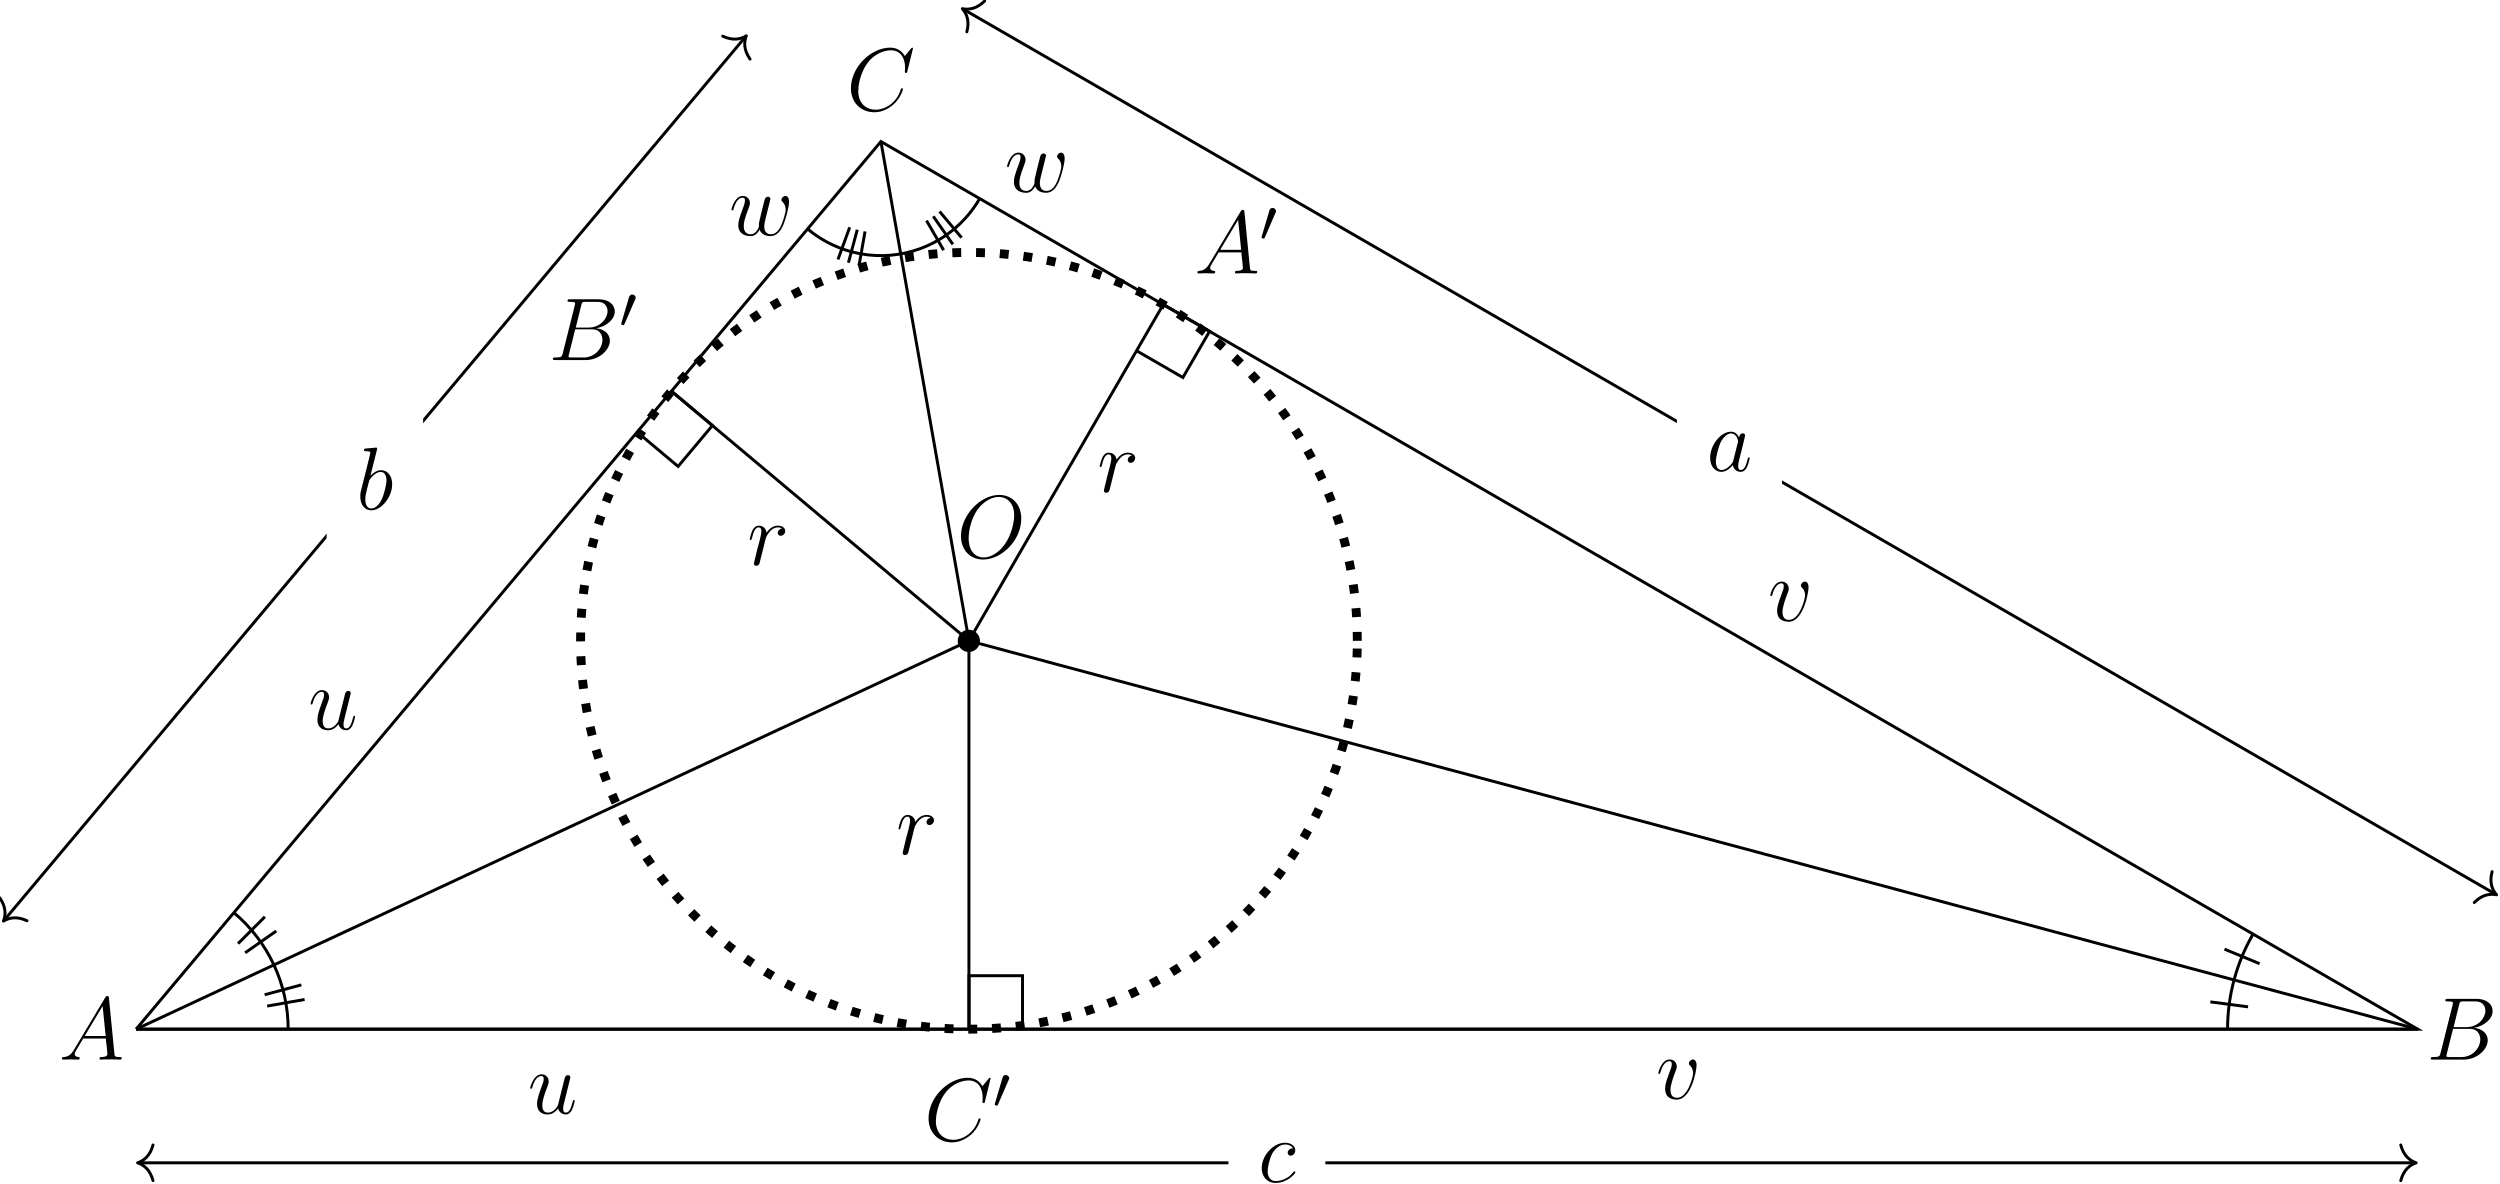
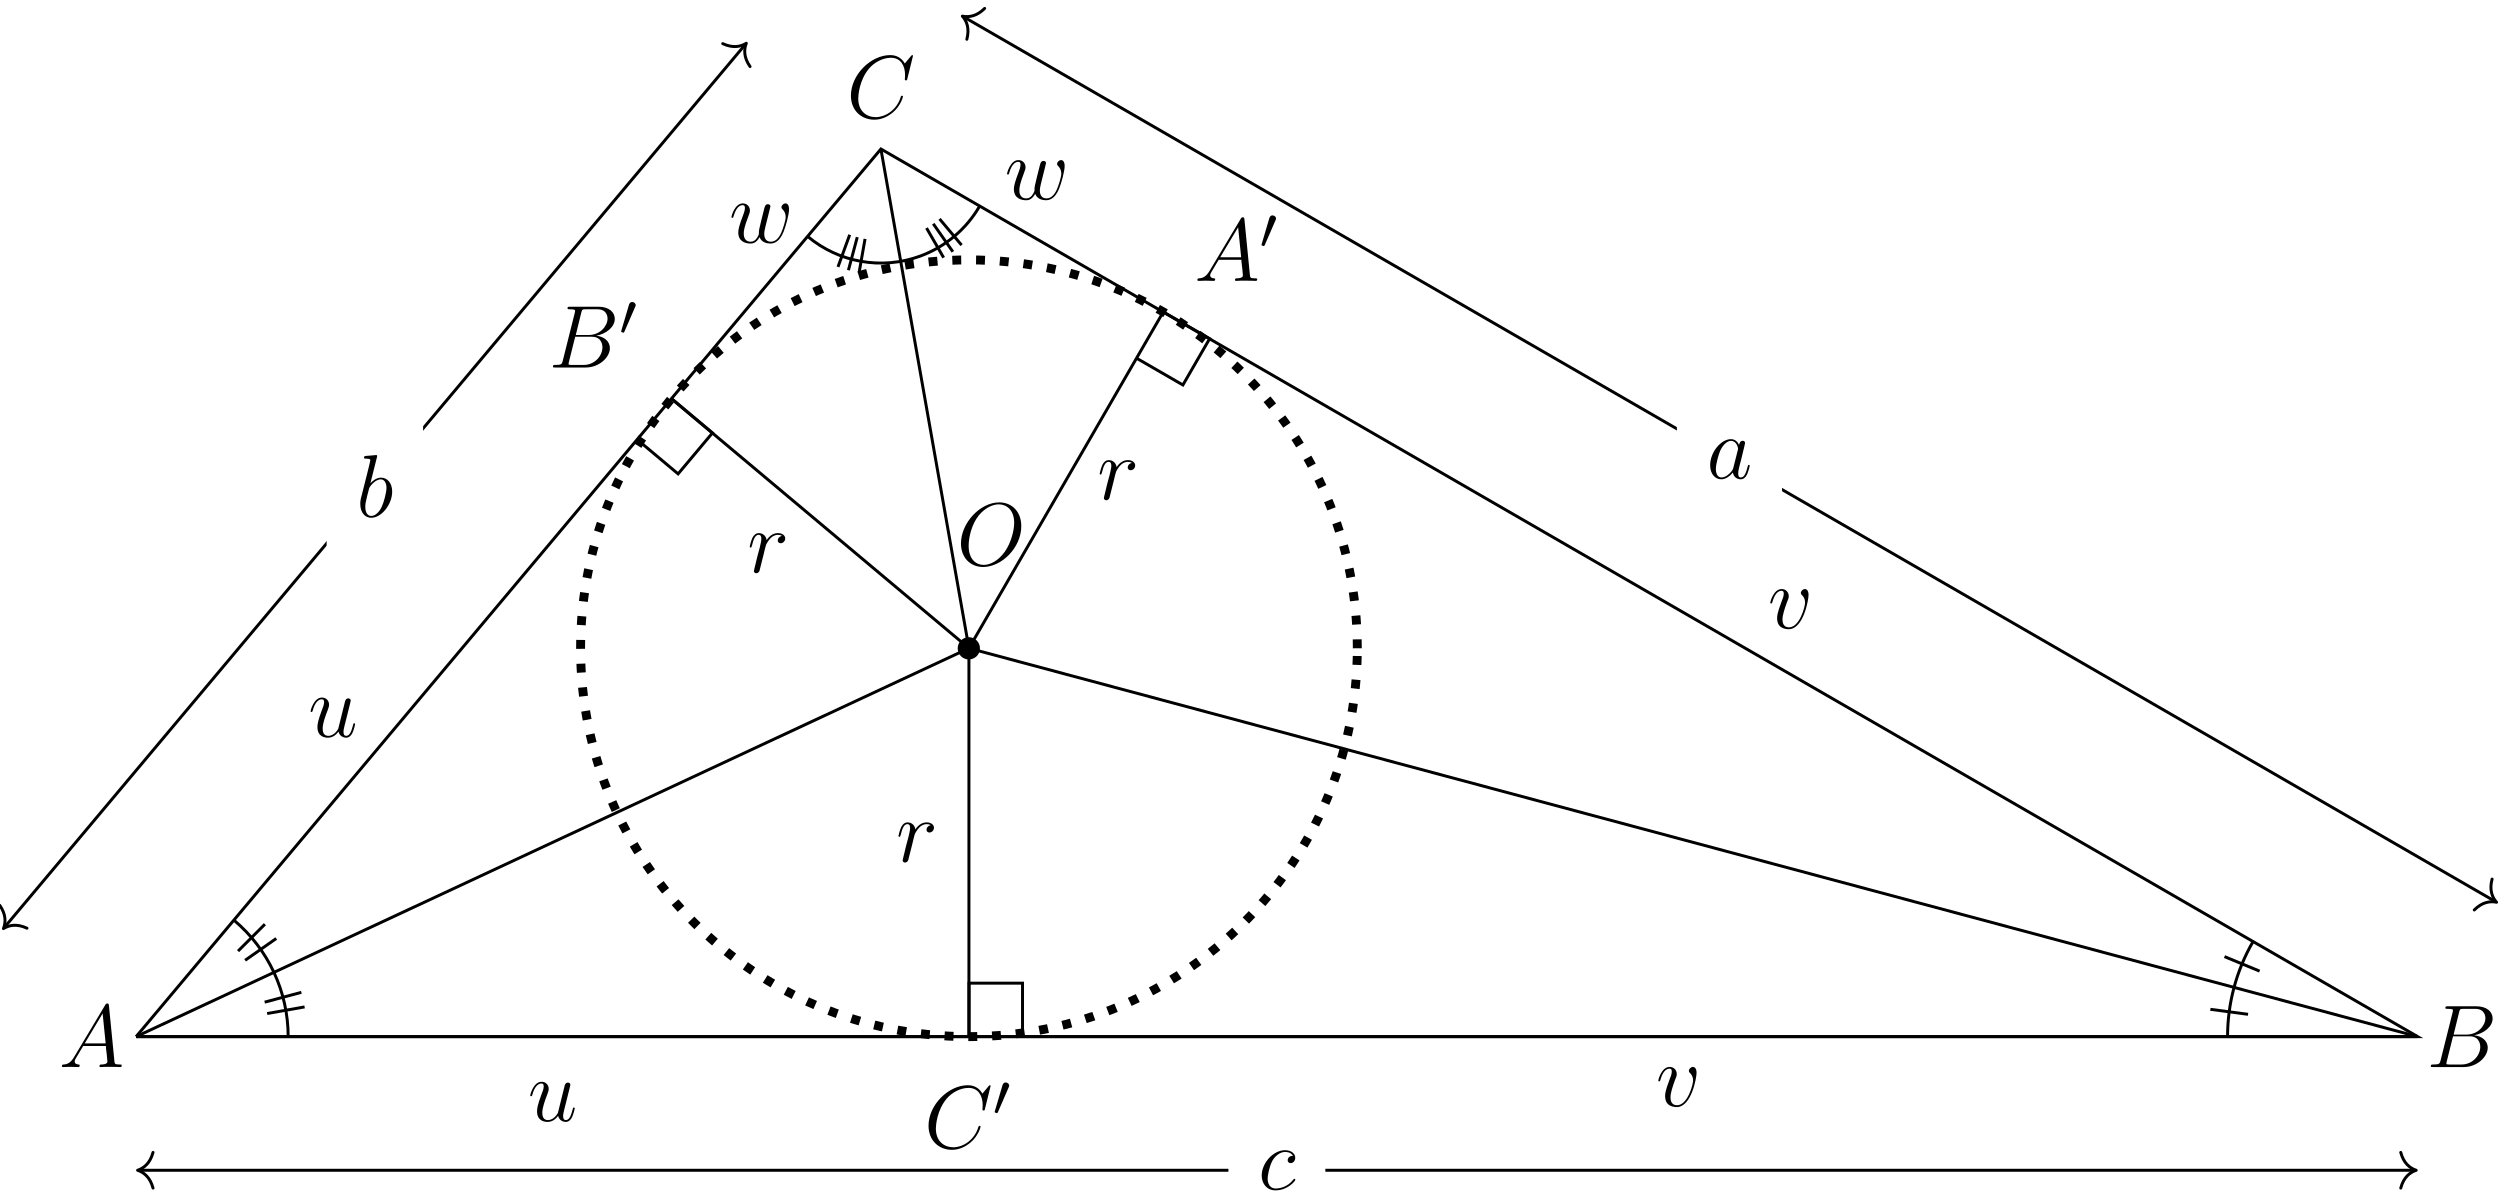
- <svg xmlns="http://www.w3.org/2000/svg" xmlns:xlink="http://www.w3.org/1999/xlink" width="335.502pt" height="158.832pt" viewBox="0 0 335.502 158.832" version="1.2">
+ <svg xmlns="http://www.w3.org/2000/svg" xmlns:xlink="http://www.w3.org/1999/xlink" width="335.502pt" height="159.832pt" viewBox="0 0 335.502 159.832" version="1.2">
  <defs>
    <g>
      <symbol overflow="visible" id="glyph0-0">
        <path style="stroke:none;" d="" />
      </symbol>
      <symbol overflow="visible" id="glyph0-1">
        <path style="stroke:none;" d="M 2.031 -1.328 C 1.609 -0.625 1.203 -0.375 0.641 -0.344 C 0.5 -0.328 0.406 -0.328 0.406 -0.125 C 0.406 -0.047 0.469 0 0.547 0 C 0.766 0 1.297 -0.031 1.516 -0.031 C 1.859 -0.031 2.25 0 2.578 0 C 2.656 0 2.797 0 2.797 -0.234 C 2.797 -0.328 2.703 -0.344 2.625 -0.344 C 2.359 -0.375 2.125 -0.469 2.125 -0.75 C 2.125 -0.922 2.203 -1.047 2.359 -1.312 L 3.266 -2.828 L 6.312 -2.828 C 6.328 -2.719 6.328 -2.625 6.328 -2.516 C 6.375 -2.203 6.516 -0.953 6.516 -0.734 C 6.516 -0.375 5.906 -0.344 5.719 -0.344 C 5.578 -0.344 5.453 -0.344 5.453 -0.125 C 5.453 0 5.562 0 5.625 0 C 5.828 0 6.078 -0.031 6.281 -0.031 L 6.953 -0.031 C 7.688 -0.031 8.219 0 8.219 0 C 8.312 0 8.438 0 8.438 -0.234 C 8.438 -0.344 8.328 -0.344 8.156 -0.344 C 7.5 -0.344 7.484 -0.453 7.453 -0.812 L 6.719 -8.266 C 6.688 -8.516 6.641 -8.531 6.516 -8.531 C 6.391 -8.531 6.328 -8.516 6.219 -8.328 Z M 3.469 -3.172 L 5.875 -7.188 L 6.281 -3.172 Z M 3.469 -3.172 " />
      </symbol>
      <symbol overflow="visible" id="glyph0-2">
        <path style="stroke:none;" d="M 4.375 -7.344 C 4.484 -7.797 4.531 -7.812 5 -7.812 L 6.547 -7.812 C 7.906 -7.812 7.906 -6.672 7.906 -6.562 C 7.906 -5.594 6.938 -4.359 5.359 -4.359 L 3.641 -4.359 Z M 6.391 -4.266 C 7.703 -4.5 8.875 -5.422 8.875 -6.516 C 8.875 -7.453 8.062 -8.156 6.703 -8.156 L 2.875 -8.156 C 2.641 -8.156 2.531 -8.156 2.531 -7.938 C 2.531 -7.812 2.641 -7.812 2.828 -7.812 C 3.547 -7.812 3.547 -7.719 3.547 -7.594 C 3.547 -7.562 3.547 -7.5 3.5 -7.312 L 1.891 -0.891 C 1.781 -0.469 1.75 -0.344 0.922 -0.344 C 0.688 -0.344 0.578 -0.344 0.578 -0.125 C 0.578 0 0.641 0 0.891 0 L 4.984 0 C 6.812 0 8.219 -1.391 8.219 -2.594 C 8.219 -3.578 7.359 -4.172 6.391 -4.266 Z M 4.703 -0.344 L 3.078 -0.344 C 2.922 -0.344 2.891 -0.344 2.828 -0.359 C 2.688 -0.375 2.672 -0.391 2.672 -0.484 C 2.672 -0.578 2.703 -0.641 2.719 -0.75 L 3.562 -4.125 L 5.812 -4.125 C 7.219 -4.125 7.219 -2.812 7.219 -2.719 C 7.219 -1.562 6.188 -0.344 4.703 -0.344 Z M 4.703 -0.344 " />
      </symbol>
      <symbol overflow="visible" id="glyph0-3">
        <path style="stroke:none;" d="M 8.922 -8.312 C 8.922 -8.422 8.844 -8.422 8.828 -8.422 C 8.797 -8.422 8.75 -8.422 8.656 -8.297 L 7.828 -7.297 C 7.406 -8.016 6.75 -8.422 5.859 -8.422 C 3.281 -8.422 0.594 -5.797 0.594 -2.984 C 0.594 -0.984 2 0.25 3.734 0.25 C 4.703 0.25 5.531 -0.156 6.234 -0.734 C 7.266 -1.609 7.578 -2.766 7.578 -2.875 C 7.578 -2.969 7.484 -2.969 7.453 -2.969 C 7.344 -2.969 7.328 -2.906 7.297 -2.859 C 6.75 -0.984 5.141 -0.094 3.938 -0.094 C 2.672 -0.094 1.578 -0.906 1.578 -2.609 C 1.578 -2.984 1.703 -5.062 3.047 -6.641 C 3.703 -7.406 4.828 -8.062 5.969 -8.062 C 7.281 -8.062 7.859 -6.984 7.859 -5.766 C 7.859 -5.453 7.828 -5.188 7.828 -5.141 C 7.828 -5.031 7.953 -5.031 7.984 -5.031 C 8.109 -5.031 8.125 -5.047 8.172 -5.266 Z M 8.922 -8.312 " />
      </symbol>
      <symbol overflow="visible" id="glyph0-4">
        <path style="stroke:none;" d="M 4.656 -4.891 C 4.281 -4.812 4.094 -4.547 4.094 -4.297 C 4.094 -4 4.312 -3.906 4.484 -3.906 C 4.812 -3.906 5.094 -4.203 5.094 -4.547 C 5.094 -4.938 4.719 -5.266 4.125 -5.266 C 3.641 -5.266 3.094 -5.062 2.594 -4.328 C 2.516 -4.953 2.031 -5.266 1.547 -5.266 C 1.094 -5.266 0.844 -4.906 0.703 -4.656 C 0.5 -4.219 0.328 -3.5 0.328 -3.438 C 0.328 -3.391 0.375 -3.328 0.453 -3.328 C 0.547 -3.328 0.562 -3.344 0.641 -3.625 C 0.812 -4.344 1.047 -5.031 1.516 -5.031 C 1.812 -5.031 1.891 -4.828 1.891 -4.484 C 1.891 -4.219 1.766 -3.75 1.688 -3.375 L 1.344 -2.094 C 1.297 -1.859 1.172 -1.328 1.109 -1.109 C 1.031 -0.797 0.891 -0.234 0.891 -0.172 C 0.891 -0.016 1.031 0.125 1.203 0.125 C 1.344 0.125 1.562 0.031 1.641 -0.203 C 1.672 -0.297 2.109 -2.109 2.188 -2.375 C 2.25 -2.641 2.312 -2.891 2.375 -3.156 C 2.422 -3.328 2.469 -3.516 2.516 -3.672 C 2.547 -3.781 2.875 -4.359 3.172 -4.625 C 3.312 -4.75 3.625 -5.031 4.109 -5.031 C 4.297 -5.031 4.5 -5 4.656 -4.891 Z M 4.656 -4.891 " />
      </symbol>
      <symbol overflow="visible" id="glyph0-5">
        <path style="stroke:none;" d="M 8.672 -5.234 C 8.672 -7.203 7.391 -8.422 5.719 -8.422 C 3.156 -8.422 0.578 -5.672 0.578 -2.906 C 0.578 -1.031 1.812 0.25 3.547 0.25 C 6.062 0.25 8.672 -2.359 8.672 -5.234 Z M 3.625 -0.031 C 2.641 -0.031 1.609 -0.734 1.609 -2.609 C 1.609 -3.688 2 -5.469 2.969 -6.672 C 3.844 -7.719 4.859 -8.156 5.656 -8.156 C 6.703 -8.156 7.719 -7.391 7.719 -5.672 C 7.719 -4.609 7.266 -2.938 6.469 -1.812 C 5.594 -0.578 4.5 -0.031 3.625 -0.031 Z M 3.625 -0.031 " />
      </symbol>
      <symbol overflow="visible" id="glyph0-6">
        <path style="stroke:none;" d="M 4.078 -0.688 C 4.234 -0.031 4.812 0.125 5.094 0.125 C 5.469 0.125 5.766 -0.125 5.953 -0.531 C 6.156 -0.969 6.312 -1.672 6.312 -1.703 C 6.312 -1.766 6.266 -1.812 6.188 -1.812 C 6.078 -1.812 6.078 -1.75 6.031 -1.578 C 5.812 -0.75 5.594 -0.125 5.109 -0.125 C 4.75 -0.125 4.75 -0.516 4.75 -0.672 C 4.75 -0.938 4.797 -1.062 4.906 -1.562 C 5 -1.891 5.078 -2.219 5.156 -2.547 L 5.641 -4.5 C 5.719 -4.797 5.719 -4.812 5.719 -4.859 C 5.719 -5.031 5.578 -5.156 5.406 -5.156 C 5.062 -5.156 4.969 -4.859 4.906 -4.547 C 4.781 -4.094 4.141 -1.516 4.047 -1.094 C 4.047 -1.094 3.578 -0.125 2.703 -0.125 C 2.078 -0.125 1.953 -0.656 1.953 -1.094 C 1.953 -1.781 2.297 -2.734 2.609 -3.531 C 2.75 -3.922 2.812 -4.078 2.812 -4.312 C 2.812 -4.828 2.438 -5.266 1.859 -5.266 C 0.766 -5.266 0.328 -3.531 0.328 -3.438 C 0.328 -3.391 0.375 -3.328 0.453 -3.328 C 0.562 -3.328 0.578 -3.375 0.625 -3.547 C 0.906 -4.578 1.375 -5.031 1.828 -5.031 C 1.953 -5.031 2.141 -5.016 2.141 -4.641 C 2.141 -4.328 2.016 -3.984 1.828 -3.531 C 1.297 -2.109 1.25 -1.656 1.25 -1.297 C 1.25 -0.078 2.156 0.125 2.656 0.125 C 3.422 0.125 3.844 -0.406 4.078 -0.688 Z M 4.078 -0.688 " />
      </symbol>
      <symbol overflow="visible" id="glyph0-7">
        <path style="stroke:none;" d="M 5.469 -4.469 C 5.469 -5.219 5.078 -5.266 4.984 -5.266 C 4.703 -5.266 4.438 -4.984 4.438 -4.75 C 4.438 -4.609 4.516 -4.516 4.562 -4.469 C 4.688 -4.359 5 -4.047 5 -3.422 C 5 -2.922 4.281 -0.125 2.844 -0.125 C 2.109 -0.125 1.969 -0.734 1.969 -1.172 C 1.969 -1.766 2.25 -2.609 2.562 -3.469 C 2.766 -3.953 2.812 -4.078 2.812 -4.312 C 2.812 -4.812 2.453 -5.266 1.859 -5.266 C 0.766 -5.266 0.328 -3.531 0.328 -3.438 C 0.328 -3.391 0.375 -3.328 0.453 -3.328 C 0.562 -3.328 0.578 -3.375 0.625 -3.547 C 0.906 -4.578 1.375 -5.031 1.828 -5.031 C 1.938 -5.031 2.141 -5.031 2.141 -4.641 C 2.141 -4.328 2.016 -3.984 1.828 -3.531 C 1.25 -2 1.25 -1.625 1.25 -1.344 C 1.25 -1.078 1.297 -0.578 1.656 -0.25 C 2.094 0.125 2.688 0.125 2.797 0.125 C 4.781 0.125 5.469 -3.797 5.469 -4.469 Z M 5.469 -4.469 " />
      </symbol>
      <symbol overflow="visible" id="glyph0-8">
        <path style="stroke:none;" d="M 4.109 -0.734 C 4.375 -0.016 5.109 0.125 5.562 0.125 C 6.484 0.125 7.016 -0.672 7.344 -1.5 C 7.625 -2.188 8.062 -3.766 8.062 -4.469 C 8.062 -5.203 7.703 -5.266 7.594 -5.266 C 7.297 -5.266 7.047 -4.984 7.047 -4.75 C 7.047 -4.609 7.125 -4.516 7.188 -4.469 C 7.297 -4.359 7.609 -4.047 7.609 -3.422 C 7.609 -3.016 7.266 -1.891 7.016 -1.328 C 6.688 -0.594 6.234 -0.125 5.625 -0.125 C 4.953 -0.125 4.734 -0.625 4.734 -1.172 C 4.734 -1.516 4.844 -1.938 4.891 -2.141 L 5.391 -4.141 C 5.453 -4.391 5.562 -4.812 5.562 -4.859 C 5.562 -5.031 5.422 -5.156 5.234 -5.156 C 4.891 -5.156 4.812 -4.859 4.734 -4.562 C 4.609 -4.094 4.109 -2.078 4.062 -1.812 C 4.016 -1.609 4.016 -1.484 4.016 -1.219 C 4.016 -0.938 3.641 -0.484 3.625 -0.453 C 3.484 -0.328 3.297 -0.125 2.922 -0.125 C 1.984 -0.125 1.984 -1.016 1.984 -1.219 C 1.984 -1.609 2.062 -2.125 2.609 -3.547 C 2.75 -3.922 2.812 -4.078 2.812 -4.312 C 2.812 -4.812 2.453 -5.266 1.859 -5.266 C 0.766 -5.266 0.328 -3.531 0.328 -3.438 C 0.328 -3.391 0.375 -3.328 0.453 -3.328 C 0.562 -3.328 0.578 -3.375 0.625 -3.547 C 0.922 -4.609 1.391 -5.031 1.828 -5.031 C 1.953 -5.031 2.141 -5.016 2.141 -4.641 C 2.141 -4.578 2.141 -4.328 1.938 -3.797 C 1.375 -2.312 1.25 -1.812 1.25 -1.359 C 1.25 -0.109 2.281 0.125 2.891 0.125 C 3.094 0.125 3.641 0.125 4.109 -0.734 Z M 4.109 -0.734 " />
      </symbol>
      <symbol overflow="visible" id="glyph0-9">
        <path style="stroke:none;" d="M 4.672 -4.5 C 4.453 -4.5 4.344 -4.5 4.172 -4.344 C 4.094 -4.297 3.969 -4.109 3.969 -3.922 C 3.969 -3.688 4.141 -3.531 4.375 -3.531 C 4.656 -3.531 4.984 -3.781 4.984 -4.25 C 4.984 -4.828 4.438 -5.266 3.609 -5.266 C 2.047 -5.266 0.484 -3.562 0.484 -1.859 C 0.484 -0.828 1.125 0.125 2.344 0.125 C 3.969 0.125 5 -1.141 5 -1.297 C 5 -1.375 4.922 -1.438 4.875 -1.438 C 4.844 -1.438 4.828 -1.422 4.719 -1.312 C 3.953 -0.297 2.828 -0.125 2.359 -0.125 C 1.547 -0.125 1.281 -0.844 1.281 -1.438 C 1.281 -1.859 1.484 -3.016 1.906 -3.828 C 2.219 -4.391 2.875 -5.031 3.625 -5.031 C 3.781 -5.031 4.438 -5.016 4.672 -4.5 Z M 4.672 -4.5 " />
      </symbol>
      <symbol overflow="visible" id="glyph0-10">
        <path style="stroke:none;" d="M 2.766 -8 C 2.766 -8.047 2.797 -8.109 2.797 -8.172 C 2.797 -8.297 2.672 -8.297 2.656 -8.297 C 2.641 -8.297 2.219 -8.266 2 -8.234 C 1.797 -8.219 1.609 -8.203 1.406 -8.188 C 1.109 -8.156 1.031 -8.156 1.031 -7.938 C 1.031 -7.812 1.141 -7.812 1.266 -7.812 C 1.875 -7.812 1.875 -7.703 1.875 -7.594 C 1.875 -7.5 1.781 -7.156 1.734 -6.938 L 1.453 -5.797 C 1.328 -5.312 0.641 -2.609 0.594 -2.391 C 0.531 -2.094 0.531 -1.891 0.531 -1.734 C 0.531 -0.516 1.219 0.125 2 0.125 C 3.375 0.125 4.812 -1.656 4.812 -3.391 C 4.812 -4.5 4.203 -5.266 3.297 -5.266 C 2.672 -5.266 2.109 -4.75 1.891 -4.516 Z M 2.016 -0.125 C 1.625 -0.125 1.203 -0.406 1.203 -1.344 C 1.203 -1.734 1.25 -1.953 1.453 -2.797 C 1.5 -2.953 1.688 -3.719 1.734 -3.875 C 1.75 -3.969 2.469 -5.031 3.281 -5.031 C 3.797 -5.031 4.047 -4.5 4.047 -3.891 C 4.047 -3.312 3.703 -1.953 3.406 -1.344 C 3.109 -0.688 2.562 -0.125 2.016 -0.125 Z M 2.016 -0.125 " />
      </symbol>
      <symbol overflow="visible" id="glyph0-11">
        <path style="stroke:none;" d="M 3.594 -1.422 C 3.531 -1.219 3.531 -1.188 3.375 -0.969 C 3.109 -0.641 2.578 -0.125 2.016 -0.125 C 1.531 -0.125 1.25 -0.562 1.25 -1.266 C 1.25 -1.922 1.625 -3.266 1.859 -3.766 C 2.266 -4.609 2.828 -5.031 3.281 -5.031 C 4.078 -5.031 4.234 -4.047 4.234 -3.953 C 4.234 -3.938 4.203 -3.797 4.188 -3.766 Z M 4.359 -4.484 C 4.234 -4.797 3.906 -5.266 3.281 -5.266 C 1.938 -5.266 0.484 -3.531 0.484 -1.75 C 0.484 -0.578 1.172 0.125 1.984 0.125 C 2.641 0.125 3.203 -0.391 3.531 -0.781 C 3.656 -0.078 4.219 0.125 4.578 0.125 C 4.938 0.125 5.219 -0.094 5.438 -0.531 C 5.625 -0.938 5.797 -1.656 5.797 -1.703 C 5.797 -1.766 5.75 -1.812 5.672 -1.812 C 5.562 -1.812 5.562 -1.75 5.516 -1.578 C 5.328 -0.875 5.109 -0.125 4.609 -0.125 C 4.266 -0.125 4.25 -0.438 4.25 -0.672 C 4.25 -0.938 4.281 -1.078 4.391 -1.547 C 4.469 -1.844 4.531 -2.109 4.625 -2.453 C 5.062 -4.25 5.172 -4.672 5.172 -4.75 C 5.172 -4.906 5.047 -5.047 4.859 -5.047 C 4.484 -5.047 4.391 -4.625 4.359 -4.484 Z M 4.359 -4.484 " />
      </symbol>
      <symbol overflow="visible" id="glyph1-0">
        <path style="stroke:none;" d="" />
      </symbol>
      <symbol overflow="visible" id="glyph1-1">
        <path style="stroke:none;" d="M 2.109 -3.781 C 2.156 -3.875 2.188 -3.938 2.188 -4.016 C 2.188 -4.281 1.938 -4.453 1.719 -4.453 C 1.406 -4.453 1.312 -4.172 1.281 -4.062 L 0.266 -0.625 C 0.234 -0.531 0.234 -0.516 0.234 -0.5 C 0.234 -0.438 0.281 -0.422 0.359 -0.391 C 0.516 -0.328 0.531 -0.328 0.547 -0.328 C 0.562 -0.328 0.609 -0.328 0.672 -0.469 Z M 2.109 -3.781 " />
      </symbol>
    </g>
    <clipPath id="clip1">
-       <path d="M 18 153 L 21 153 L 21 158.746 L 18 158.746 Z M 18 153 " />
+       <path d="M 18 154 L 21 154 L 21 159.746 L 18 159.746 Z M 18 154 " />
    </clipPath>
    <clipPath id="clip2">
-       <path d="M 321 153 L 325 153 L 325 158.746 L 321 158.746 Z M 321 153 " />
+       <path d="M 321 154 L 325 154 L 325 159.746 L 321 159.746 Z M 321 154 " />
    </clipPath>
    <clipPath id="clip3">
-       <path d="M 164 149 L 178 149 L 178 158.746 L 164 158.746 Z M 164 149 " />
+       <path d="M 164 150 L 178 150 L 178 159.746 L 164 159.746 Z M 164 150 " />
    </clipPath>
    <clipPath id="clip4">
-       <path d="M 169 153 L 174 153 L 174 158.746 L 169 158.746 Z M 169 153 " />
+       <path d="M 169 154 L 174 154 L 174 159.746 L 169 159.746 Z M 169 154 " />
    </clipPath>
    <clipPath id="clip5">
-       <path d="M 123 0 L 335.254 0 L 335.254 126 L 123 126 Z M 123 0 " />
+       <path d="M 123 0 L 335.254 0 L 335.254 127 L 123 127 Z M 123 0 " />
    </clipPath>
    <clipPath id="clip6">
-       <path d="M 331 116 L 335.254 116 L 335.254 122 L 331 122 Z M 331 116 " />
+       <path d="M 331 117 L 335.254 117 L 335.254 123 L 331 123 Z M 331 117 " />
    </clipPath>
  </defs>
  <g id="surface1">
-     <path style="fill:none;stroke-width:0.399;stroke-linecap:butt;stroke-linejoin:miter;stroke:rgb(0%,0%,0%);stroke-opacity:1;stroke-miterlimit:10;" d="M 0.002 -0.001 L 306.146 -0.001 " transform="matrix(1,0,0,-1,18.264,138.116)" />
+     <path style="fill:none;stroke-width:0.399;stroke-linecap:butt;stroke-linejoin:miter;stroke:rgb(0%,0%,0%);stroke-opacity:1;stroke-miterlimit:10;" d="M 0.002 -0.001 L 306.146 -0.001 " transform="matrix(1,0,0,-1,18.264,139.116)" />
    <g style="fill:rgb(0%,0%,0%);fill-opacity:1;">
-       <use xlink:href="#glyph0-1" x="7.899" y="142.201" />
+       <use xlink:href="#glyph0-1" x="7.899" y="143.201" />
    </g>
    <g style="fill:rgb(0%,0%,0%);fill-opacity:1;">
-       <use xlink:href="#glyph0-2" x="325.636" y="142.201" />
+       <use xlink:href="#glyph0-2" x="325.636" y="143.201" />
    </g>
    <g style="fill:rgb(0%,0%,0%);fill-opacity:1;">
-       <use xlink:href="#glyph0-3" x="113.6" y="14.815" />
+       <use xlink:href="#glyph0-3" x="113.6" y="15.815" />
    </g>
-     <path style="fill:none;stroke-width:0.399;stroke-linecap:butt;stroke-linejoin:miter;stroke:rgb(0%,0%,0%);stroke-opacity:1;stroke-miterlimit:10;" d="M 0.002 -0.001 L 99.955 119.12 L 306.189 -0.001 L 0.002 -0.001 " transform="matrix(1,0,0,-1,18.264,138.116)" />
-     <path style="fill:none;stroke-width:0.399;stroke-linecap:butt;stroke-linejoin:miter;stroke:rgb(0%,0%,0%);stroke-opacity:1;stroke-miterlimit:10;" d="M 20.408 -0.001 C 20.408 6.034 17.74 11.757 13.119 15.636 " transform="matrix(1,0,0,-1,18.264,138.116)" />
-     <path style="fill:none;stroke-width:0.399;stroke-linecap:butt;stroke-linejoin:miter;stroke:rgb(0%,0%,0%);stroke-opacity:1;stroke-miterlimit:10;" d="M 17.588 3.1 L 22.611 3.987 " transform="matrix(1,0,0,-1,18.264,138.116)" />
-     <path style="fill:none;stroke-width:0.399;stroke-linecap:butt;stroke-linejoin:miter;stroke:rgb(0%,0%,0%);stroke-opacity:1;stroke-miterlimit:10;" d="M 17.252 4.624 L 22.177 5.944 " transform="matrix(1,0,0,-1,18.264,138.116)" />
-     <path style="fill:none;stroke-width:0.399;stroke-linecap:butt;stroke-linejoin:miter;stroke:rgb(0%,0%,0%);stroke-opacity:1;stroke-miterlimit:10;" d="M 14.631 10.245 L 18.81 13.171 " transform="matrix(1,0,0,-1,18.264,138.116)" />
-     <path style="fill:none;stroke-width:0.399;stroke-linecap:butt;stroke-linejoin:miter;stroke:rgb(0%,0%,0%);stroke-opacity:1;stroke-miterlimit:10;" d="M 13.681 11.479 L 17.287 15.089 " transform="matrix(1,0,0,-1,18.264,138.116)" />
-     <path style="fill:none;stroke-width:0.399;stroke-linecap:butt;stroke-linejoin:miter;stroke:rgb(0%,0%,0%);stroke-opacity:1;stroke-miterlimit:10;" d="M 284.095 12.757 C 281.857 8.878 280.677 4.475 280.677 -0.001 " transform="matrix(1,0,0,-1,18.264,138.116)" />
-     <path style="fill:none;stroke-width:0.399;stroke-linecap:butt;stroke-linejoin:miter;stroke:rgb(0%,0%,0%);stroke-opacity:1;stroke-miterlimit:10;" d="M 284.978 8.788 L 280.263 10.737 " transform="matrix(1,0,0,-1,18.264,138.116)" />
-     <path style="fill:none;stroke-width:0.399;stroke-linecap:butt;stroke-linejoin:miter;stroke:rgb(0%,0%,0%);stroke-opacity:1;stroke-miterlimit:10;" d="M 283.427 2.995 L 278.369 3.663 " transform="matrix(1,0,0,-1,18.264,138.116)" />
-     <path style="fill:none;stroke-width:0.399;stroke-linecap:butt;stroke-linejoin:miter;stroke:rgb(0%,0%,0%);stroke-opacity:1;stroke-miterlimit:10;" d="M 90.115 107.393 C 94.302 103.878 100.052 102.862 105.189 104.733 C 108.572 105.964 111.412 108.35 113.209 111.464 " transform="matrix(1,0,0,-1,18.264,138.116)" />
-     <path style="fill:none;stroke-width:0.399;stroke-linecap:butt;stroke-linejoin:miter;stroke:rgb(0%,0%,0%);stroke-opacity:1;stroke-miterlimit:10;" d="M 95.767 107.612 L 94.193 103.296 " transform="matrix(1,0,0,-1,18.264,138.116)" />
-     <path style="fill:none;stroke-width:0.399;stroke-linecap:butt;stroke-linejoin:miter;stroke:rgb(0%,0%,0%);stroke-opacity:1;stroke-miterlimit:10;" d="M 96.783 107.292 L 95.595 102.854 " transform="matrix(1,0,0,-1,18.264,138.116)" />
-     <path style="fill:none;stroke-width:0.399;stroke-linecap:butt;stroke-linejoin:miter;stroke:rgb(0%,0%,0%);stroke-opacity:1;stroke-miterlimit:10;" d="M 97.826 107.057 L 97.029 102.538 " transform="matrix(1,0,0,-1,18.264,138.116)" />
-     <path style="fill:none;stroke-width:0.399;stroke-linecap:butt;stroke-linejoin:miter;stroke:rgb(0%,0%,0%);stroke-opacity:1;stroke-miterlimit:10;" d="M 106.076 108.514 L 108.373 104.538 " transform="matrix(1,0,0,-1,18.264,138.116)" />
-     <path style="fill:none;stroke-width:0.399;stroke-linecap:butt;stroke-linejoin:miter;stroke:rgb(0%,0%,0%);stroke-opacity:1;stroke-miterlimit:10;" d="M 106.978 109.089 L 109.611 105.327 " transform="matrix(1,0,0,-1,18.264,138.116)" />
-     <path style="fill:none;stroke-width:0.399;stroke-linecap:butt;stroke-linejoin:miter;stroke:rgb(0%,0%,0%);stroke-opacity:1;stroke-miterlimit:10;" d="M 107.826 109.737 L 110.779 106.221 " transform="matrix(1,0,0,-1,18.264,138.116)" />
-     <path style="fill:none;stroke-width:0.399;stroke-linecap:butt;stroke-linejoin:miter;stroke:rgb(0%,0%,0%);stroke-opacity:1;stroke-miterlimit:10;" d="M 0.002 -0.001 L 111.767 52.12 " transform="matrix(1,0,0,-1,18.264,138.116)" />
-     <path style="fill:none;stroke-width:0.399;stroke-linecap:butt;stroke-linejoin:miter;stroke:rgb(0%,0%,0%);stroke-opacity:1;stroke-miterlimit:10;" d="M 99.955 119.12 L 111.767 52.12 " transform="matrix(1,0,0,-1,18.264,138.116)" />
-     <path style="fill:none;stroke-width:0.399;stroke-linecap:butt;stroke-linejoin:miter;stroke:rgb(0%,0%,0%);stroke-opacity:1;stroke-miterlimit:10;" d="M 306.189 -0.001 L 111.767 52.12 " transform="matrix(1,0,0,-1,18.264,138.116)" />
-     <path style="fill:none;stroke-width:0.399;stroke-linecap:butt;stroke-linejoin:miter;stroke:rgb(0%,0%,0%);stroke-opacity:1;stroke-miterlimit:10;" d="M 111.767 52.12 L 111.767 -0.001 " transform="matrix(1,0,0,-1,18.264,138.116)" />
+     <path style="fill:none;stroke-width:0.399;stroke-linecap:butt;stroke-linejoin:miter;stroke:rgb(0%,0%,0%);stroke-opacity:1;stroke-miterlimit:10;" d="M 0.002 -0.001 L 99.955 119.12 L 306.189 -0.001 L 0.002 -0.001 " transform="matrix(1,0,0,-1,18.264,139.116)" />
+     <path style="fill:none;stroke-width:0.399;stroke-linecap:butt;stroke-linejoin:miter;stroke:rgb(0%,0%,0%);stroke-opacity:1;stroke-miterlimit:10;" d="M 20.408 -0.001 C 20.408 6.034 17.74 11.757 13.119 15.636 " transform="matrix(1,0,0,-1,18.264,139.116)" />
+     <path style="fill:none;stroke-width:0.399;stroke-linecap:butt;stroke-linejoin:miter;stroke:rgb(0%,0%,0%);stroke-opacity:1;stroke-miterlimit:10;" d="M 17.588 3.1 L 22.611 3.987 " transform="matrix(1,0,0,-1,18.264,139.116)" />
+     <path style="fill:none;stroke-width:0.399;stroke-linecap:butt;stroke-linejoin:miter;stroke:rgb(0%,0%,0%);stroke-opacity:1;stroke-miterlimit:10;" d="M 17.252 4.624 L 22.177 5.944 " transform="matrix(1,0,0,-1,18.264,139.116)" />
+     <path style="fill:none;stroke-width:0.399;stroke-linecap:butt;stroke-linejoin:miter;stroke:rgb(0%,0%,0%);stroke-opacity:1;stroke-miterlimit:10;" d="M 14.631 10.245 L 18.81 13.171 " transform="matrix(1,0,0,-1,18.264,139.116)" />
+     <path style="fill:none;stroke-width:0.399;stroke-linecap:butt;stroke-linejoin:miter;stroke:rgb(0%,0%,0%);stroke-opacity:1;stroke-miterlimit:10;" d="M 13.681 11.479 L 17.287 15.089 " transform="matrix(1,0,0,-1,18.264,139.116)" />
+     <path style="fill:none;stroke-width:0.399;stroke-linecap:butt;stroke-linejoin:miter;stroke:rgb(0%,0%,0%);stroke-opacity:1;stroke-miterlimit:10;" d="M 284.095 12.757 C 281.857 8.878 280.677 4.475 280.677 -0.001 " transform="matrix(1,0,0,-1,18.264,139.116)" />
+     <path style="fill:none;stroke-width:0.399;stroke-linecap:butt;stroke-linejoin:miter;stroke:rgb(0%,0%,0%);stroke-opacity:1;stroke-miterlimit:10;" d="M 284.978 8.788 L 280.263 10.737 " transform="matrix(1,0,0,-1,18.264,139.116)" />
+     <path style="fill:none;stroke-width:0.399;stroke-linecap:butt;stroke-linejoin:miter;stroke:rgb(0%,0%,0%);stroke-opacity:1;stroke-miterlimit:10;" d="M 283.427 2.995 L 278.369 3.663 " transform="matrix(1,0,0,-1,18.264,139.116)" />
+     <path style="fill:none;stroke-width:0.399;stroke-linecap:butt;stroke-linejoin:miter;stroke:rgb(0%,0%,0%);stroke-opacity:1;stroke-miterlimit:10;" d="M 90.115 107.393 C 94.302 103.878 100.052 102.862 105.189 104.733 C 108.572 105.964 111.412 108.35 113.209 111.464 " transform="matrix(1,0,0,-1,18.264,139.116)" />
+     <path style="fill:none;stroke-width:0.399;stroke-linecap:butt;stroke-linejoin:miter;stroke:rgb(0%,0%,0%);stroke-opacity:1;stroke-miterlimit:10;" d="M 95.767 107.612 L 94.193 103.296 " transform="matrix(1,0,0,-1,18.264,139.116)" />
+     <path style="fill:none;stroke-width:0.399;stroke-linecap:butt;stroke-linejoin:miter;stroke:rgb(0%,0%,0%);stroke-opacity:1;stroke-miterlimit:10;" d="M 96.783 107.292 L 95.595 102.854 " transform="matrix(1,0,0,-1,18.264,139.116)" />
+     <path style="fill:none;stroke-width:0.399;stroke-linecap:butt;stroke-linejoin:miter;stroke:rgb(0%,0%,0%);stroke-opacity:1;stroke-miterlimit:10;" d="M 97.826 107.057 L 97.029 102.538 " transform="matrix(1,0,0,-1,18.264,139.116)" />
+     <path style="fill:none;stroke-width:0.399;stroke-linecap:butt;stroke-linejoin:miter;stroke:rgb(0%,0%,0%);stroke-opacity:1;stroke-miterlimit:10;" d="M 106.076 108.514 L 108.373 104.538 " transform="matrix(1,0,0,-1,18.264,139.116)" />
+     <path style="fill:none;stroke-width:0.399;stroke-linecap:butt;stroke-linejoin:miter;stroke:rgb(0%,0%,0%);stroke-opacity:1;stroke-miterlimit:10;" d="M 106.978 109.089 L 109.611 105.327 " transform="matrix(1,0,0,-1,18.264,139.116)" />
+     <path style="fill:none;stroke-width:0.399;stroke-linecap:butt;stroke-linejoin:miter;stroke:rgb(0%,0%,0%);stroke-opacity:1;stroke-miterlimit:10;" d="M 107.826 109.737 L 110.779 106.221 " transform="matrix(1,0,0,-1,18.264,139.116)" />
+     <path style="fill:none;stroke-width:0.399;stroke-linecap:butt;stroke-linejoin:miter;stroke:rgb(0%,0%,0%);stroke-opacity:1;stroke-miterlimit:10;" d="M 0.002 -0.001 L 111.767 52.12 " transform="matrix(1,0,0,-1,18.264,139.116)" />
+     <path style="fill:none;stroke-width:0.399;stroke-linecap:butt;stroke-linejoin:miter;stroke:rgb(0%,0%,0%);stroke-opacity:1;stroke-miterlimit:10;" d="M 99.955 119.12 L 111.767 52.12 " transform="matrix(1,0,0,-1,18.264,139.116)" />
+     <path style="fill:none;stroke-width:0.399;stroke-linecap:butt;stroke-linejoin:miter;stroke:rgb(0%,0%,0%);stroke-opacity:1;stroke-miterlimit:10;" d="M 306.189 -0.001 L 111.767 52.12 " transform="matrix(1,0,0,-1,18.264,139.116)" />
+     <path style="fill:none;stroke-width:0.399;stroke-linecap:butt;stroke-linejoin:miter;stroke:rgb(0%,0%,0%);stroke-opacity:1;stroke-miterlimit:10;" d="M 111.767 52.12 L 111.767 -0.001 " transform="matrix(1,0,0,-1,18.264,139.116)" />
    <g style="fill:rgb(0%,0%,0%);fill-opacity:1;">
-       <use xlink:href="#glyph0-4" x="120.246" y="114.631" />
+       <use xlink:href="#glyph0-4" x="120.246" y="115.631" />
    </g>
    <g style="fill:rgb(0%,0%,0%);fill-opacity:1;">
-       <use xlink:href="#glyph0-3" x="124.016" y="153.059" />
+       <use xlink:href="#glyph0-3" x="124.016" y="154.059" />
    </g>
    <g style="fill:rgb(0%,0%,0%);fill-opacity:1;">
-       <use xlink:href="#glyph1-1" x="133.25" y="148.72" />
+       <use xlink:href="#glyph1-1" x="133.25" y="149.72" />
    </g>
-     <path style="fill:none;stroke-width:0.399;stroke-linecap:butt;stroke-linejoin:miter;stroke:rgb(0%,0%,0%);stroke-opacity:1;stroke-miterlimit:10;" d="M 111.767 52.12 L 71.841 85.616 " transform="matrix(1,0,0,-1,18.264,138.116)" />
+     <path style="fill:none;stroke-width:0.399;stroke-linecap:butt;stroke-linejoin:miter;stroke:rgb(0%,0%,0%);stroke-opacity:1;stroke-miterlimit:10;" d="M 111.767 52.12 L 71.841 85.616 " transform="matrix(1,0,0,-1,18.264,139.116)" />
    <g style="fill:rgb(0%,0%,0%);fill-opacity:1;">
-       <use xlink:href="#glyph0-4" x="100.283" y="75.809" />
+       <use xlink:href="#glyph0-4" x="100.283" y="76.809" />
    </g>
    <g style="fill:rgb(0%,0%,0%);fill-opacity:1;">
-       <use xlink:href="#glyph0-2" x="73.628" y="48.319" />
+       <use xlink:href="#glyph0-2" x="73.628" y="49.319" />
    </g>
    <g style="fill:rgb(0%,0%,0%);fill-opacity:1;">
-       <use xlink:href="#glyph1-1" x="83.124" y="43.98" />
+       <use xlink:href="#glyph1-1" x="83.124" y="44.98" />
    </g>
-     <path style="fill:none;stroke-width:0.399;stroke-linecap:butt;stroke-linejoin:miter;stroke:rgb(0%,0%,0%);stroke-opacity:1;stroke-miterlimit:10;" d="M 111.767 52.12 L 137.838 97.237 " transform="matrix(1,0,0,-1,18.264,138.116)" />
+     <path style="fill:none;stroke-width:0.399;stroke-linecap:butt;stroke-linejoin:miter;stroke:rgb(0%,0%,0%);stroke-opacity:1;stroke-miterlimit:10;" d="M 111.767 52.12 L 137.838 97.237 " transform="matrix(1,0,0,-1,18.264,139.116)" />
    <g style="fill:rgb(0%,0%,0%);fill-opacity:1;">
-       <use xlink:href="#glyph0-4" x="147.249" y="66.013" />
+       <use xlink:href="#glyph0-4" x="147.249" y="67.013" />
    </g>
    <g style="fill:rgb(0%,0%,0%);fill-opacity:1;">
-       <use xlink:href="#glyph0-1" x="160.283" y="36.697" />
+       <use xlink:href="#glyph0-1" x="160.283" y="37.697" />
    </g>
    <g style="fill:rgb(0%,0%,0%);fill-opacity:1;">
-       <use xlink:href="#glyph1-1" x="169.059" y="32.358" />
+       <use xlink:href="#glyph1-1" x="169.059" y="33.358" />
    </g>
-     <path style=" stroke:none;fill-rule:nonzero;fill:rgb(0%,0%,0%);fill-opacity:1;" d="M 131.512 86.004 C 131.512 85.18 130.84 84.512 130.016 84.512 C 129.191 84.512 128.523 85.18 128.523 86.004 C 128.523 86.832 129.191 87.5 130.016 87.5 C 130.84 87.5 131.512 86.832 131.512 86.004 Z M 131.512 86.004 " />
+     <path style=" stroke:none;fill-rule:nonzero;fill:rgb(0%,0%,0%);fill-opacity:1;" d="M 131.512 87.004 C 131.512 86.18 130.84 85.512 130.016 85.512 C 129.191 85.512 128.523 86.18 128.523 87.004 C 128.523 87.832 129.191 88.5 130.016 88.5 C 130.84 88.5 131.512 87.832 131.512 87.004 Z M 131.512 87.004 " />
    <g style="fill:rgb(0%,0%,0%);fill-opacity:1;">
-       <use xlink:href="#glyph0-5" x="128.384" y="74.841" />
+       <use xlink:href="#glyph0-5" x="128.384" y="75.841" />
    </g>
-     <path style="fill:none;stroke-width:0.399;stroke-linecap:butt;stroke-linejoin:miter;stroke:rgb(0%,0%,0%);stroke-opacity:1;stroke-miterlimit:10;" d="M 111.783 -0.001 L 111.783 7.175 L 118.959 7.175 L 118.959 -0.001 " transform="matrix(1,0,0,-1,18.264,138.116)" />
-     <path style="fill:none;stroke-width:0.399;stroke-linecap:butt;stroke-linejoin:miter;stroke:rgb(0%,0%,0%);stroke-opacity:1;stroke-miterlimit:10;" d="M 71.849 85.628 L 77.345 81.014 L 72.736 75.522 L 67.24 80.132 " transform="matrix(1,0,0,-1,18.264,138.116)" />
-     <path style="fill:none;stroke-width:0.399;stroke-linecap:butt;stroke-linejoin:miter;stroke:rgb(0%,0%,0%);stroke-opacity:1;stroke-miterlimit:10;" d="M 137.857 97.249 L 144.068 93.663 L 140.482 87.452 L 134.271 91.038 " transform="matrix(1,0,0,-1,18.264,138.116)" />
+     <path style="fill:none;stroke-width:0.399;stroke-linecap:butt;stroke-linejoin:miter;stroke:rgb(0%,0%,0%);stroke-opacity:1;stroke-miterlimit:10;" d="M 111.783 -0.001 L 111.783 7.175 L 118.959 7.175 L 118.959 -0.001 " transform="matrix(1,0,0,-1,18.264,139.116)" />
+     <path style="fill:none;stroke-width:0.399;stroke-linecap:butt;stroke-linejoin:miter;stroke:rgb(0%,0%,0%);stroke-opacity:1;stroke-miterlimit:10;" d="M 71.849 85.628 L 77.345 81.014 L 72.736 75.522 L 67.24 80.132 " transform="matrix(1,0,0,-1,18.264,139.116)" />
+     <path style="fill:none;stroke-width:0.399;stroke-linecap:butt;stroke-linejoin:miter;stroke:rgb(0%,0%,0%);stroke-opacity:1;stroke-miterlimit:10;" d="M 137.857 97.249 L 144.068 93.663 L 140.482 87.452 L 134.271 91.038 " transform="matrix(1,0,0,-1,18.264,139.116)" />
    <g style="fill:rgb(0%,0%,0%);fill-opacity:1;">
-       <use xlink:href="#glyph0-6" x="70.824" y="149.44" />
+       <use xlink:href="#glyph0-6" x="70.824" y="150.44" />
    </g>
    <g style="fill:rgb(0%,0%,0%);fill-opacity:1;">
-       <use xlink:href="#glyph0-6" x="41.35" y="97.877" />
+       <use xlink:href="#glyph0-6" x="41.35" y="98.877" />
    </g>
    <g style="fill:rgb(0%,0%,0%);fill-opacity:1;">
-       <use xlink:href="#glyph0-7" x="237.24" y="83.315" />
+       <use xlink:href="#glyph0-7" x="237.24" y="84.315" />
    </g>
    <g style="fill:rgb(0%,0%,0%);fill-opacity:1;">
-       <use xlink:href="#glyph0-7" x="222.211" y="147.447" />
+       <use xlink:href="#glyph0-7" x="222.211" y="148.447" />
    </g>
    <g style="fill:rgb(0%,0%,0%);fill-opacity:1;">
-       <use xlink:href="#glyph0-8" x="97.828" y="31.561" />
+       <use xlink:href="#glyph0-8" x="97.828" y="32.561" />
    </g>
    <g style="fill:rgb(0%,0%,0%);fill-opacity:1;">
-       <use xlink:href="#glyph0-8" x="134.815" y="25.749" />
+       <use xlink:href="#glyph0-8" x="134.815" y="26.749" />
    </g>
-     <path style="fill:none;stroke-width:0.399;stroke-linecap:butt;stroke-linejoin:miter;stroke:rgb(0%,0%,0%);stroke-opacity:1;stroke-miterlimit:10;" d="M 0.4 -17.935 L 305.791 -17.935 " transform="matrix(1,0,0,-1,18.264,138.116)" />
+     <path style="fill:none;stroke-width:0.399;stroke-linecap:butt;stroke-linejoin:miter;stroke:rgb(0%,0%,0%);stroke-opacity:1;stroke-miterlimit:10;" d="M 0.4 -17.935 L 305.791 -17.935 " transform="matrix(1,0,0,-1,18.264,139.116)" />
    <g clip-path="url(#clip1)" clip-rule="nonzero">
-       <path style="fill:none;stroke-width:0.399;stroke-linecap:round;stroke-linejoin:round;stroke:rgb(0%,0%,0%);stroke-opacity:1;stroke-miterlimit:10;" d="M -2.072 2.392 C -1.693 0.955 -0.849 0.279 -0.002 0.002 C -0.849 -0.279 -1.693 -0.955 -2.072 -2.393 " transform="matrix(-1,0,0,1,18.46325,156.049)" />
+       <path style="fill:none;stroke-width:0.399;stroke-linecap:round;stroke-linejoin:round;stroke:rgb(0%,0%,0%);stroke-opacity:1;stroke-miterlimit:10;" d="M -2.072 2.392 C -1.693 0.955 -0.849 0.279 -0.002 0.002 C -0.849 -0.279 -1.693 -0.955 -2.072 -2.393 " transform="matrix(-1,0,0,1,18.46325,157.049)" />
    </g>
    <g clip-path="url(#clip2)" clip-rule="nonzero">
-       <path style="fill:none;stroke-width:0.399;stroke-linecap:round;stroke-linejoin:round;stroke:rgb(0%,0%,0%);stroke-opacity:1;stroke-miterlimit:10;" d="M -2.071 2.393 C -1.692 0.955 -0.852 0.279 -0 -0.002 C -0.852 -0.279 -1.692 -0.955 -2.071 -2.392 " transform="matrix(1,0,0,-1,324.2543,156.049)" />
+       <path style="fill:none;stroke-width:0.399;stroke-linecap:round;stroke-linejoin:round;stroke:rgb(0%,0%,0%);stroke-opacity:1;stroke-miterlimit:10;" d="M -2.071 2.393 C -1.692 0.955 -0.852 0.279 -0 -0.002 C -0.852 -0.279 -1.692 -0.955 -2.071 -2.392 " transform="matrix(1,0,0,-1,324.2543,157.049)" />
    </g>
    <g clip-path="url(#clip3)" clip-rule="nonzero">
-       <path style=" stroke:none;fill-rule:nonzero;fill:rgb(100%,100%,100%);fill-opacity:1;" d="M 164.855 162.605 L 177.863 162.605 L 177.863 149.492 L 164.855 149.492 Z M 164.855 162.605 " />
+       <path style=" stroke:none;fill-rule:nonzero;fill:rgb(100%,100%,100%);fill-opacity:1;" d="M 164.855 163.605 L 177.863 163.605 L 177.863 150.492 L 164.855 150.492 Z M 164.855 163.605 " />
    </g>
    <g clip-path="url(#clip4)" clip-rule="nonzero">
      <g style="fill:rgb(0%,0%,0%);fill-opacity:1;">
-         <use xlink:href="#glyph0-9" x="168.838" y="158.623" />
+         <use xlink:href="#glyph0-9" x="168.838" y="159.623" />
      </g>
    </g>
-     <path style="fill:none;stroke-width:0.399;stroke-linecap:butt;stroke-linejoin:miter;stroke:rgb(0%,0%,0%);stroke-opacity:1;stroke-miterlimit:10;" d="M -17.678 14.651 L 81.763 133.159 " transform="matrix(1,0,0,-1,18.264,138.116)" />
-     <path style="fill:none;stroke-width:0.399;stroke-linecap:round;stroke-linejoin:round;stroke:rgb(0%,0%,0%);stroke-opacity:1;stroke-miterlimit:10;" d="M -2.071 2.39 C -1.695 0.957 -0.85 0.278 -0.001 0.002 C -0.852 -0.279 -1.696 -0.956 -2.074 -2.39 " transform="matrix(-0.64278,0.76602,0.76602,0.64278,0.45907,123.617)" />
-     <path style="fill:none;stroke-width:0.399;stroke-linecap:round;stroke-linejoin:round;stroke:rgb(0%,0%,0%);stroke-opacity:1;stroke-miterlimit:10;" d="M -2.074 2.391 C -1.695 0.955 -0.85 0.277 -0.001 -0 C -0.849 -0.278 -1.693 -0.956 -2.073 -2.392 " transform="matrix(0.64278,-0.76602,-0.76602,-0.64278,100.1567,4.80382)" />
-     <path style=" stroke:none;fill-rule:nonzero;fill:rgb(100%,100%,100%);fill-opacity:1;" d="M 43.836 72.348 L 56.781 72.348 L 56.781 56.074 L 43.836 56.074 Z M 43.836 72.348 " />
+     <path style="fill:none;stroke-width:0.399;stroke-linecap:butt;stroke-linejoin:miter;stroke:rgb(0%,0%,0%);stroke-opacity:1;stroke-miterlimit:10;" d="M -17.678 14.651 L 81.763 133.159 " transform="matrix(1,0,0,-1,18.264,139.116)" />
+     <path style="fill:none;stroke-width:0.399;stroke-linecap:round;stroke-linejoin:round;stroke:rgb(0%,0%,0%);stroke-opacity:1;stroke-miterlimit:10;" d="M -2.071 2.39 C -1.695 0.957 -0.85 0.278 -0.001 0.002 C -0.852 -0.279 -1.696 -0.956 -2.074 -2.39 " transform="matrix(-0.64278,0.76602,0.76602,0.64278,0.45907,124.617)" />
+     <path style="fill:none;stroke-width:0.399;stroke-linecap:round;stroke-linejoin:round;stroke:rgb(0%,0%,0%);stroke-opacity:1;stroke-miterlimit:10;" d="M -2.074 2.391 C -1.695 0.955 -0.85 0.277 -0.001 -0 C -0.849 -0.278 -1.693 -0.956 -2.073 -2.392 " transform="matrix(0.64278,-0.76602,-0.76602,-0.64278,100.1567,5.80382)" />
+     <path style=" stroke:none;fill-rule:nonzero;fill:rgb(100%,100%,100%);fill-opacity:1;" d="M 43.836 73.348 L 56.781 73.348 L 56.781 57.074 L 43.836 57.074 Z M 43.836 73.348 " />
    <g style="fill:rgb(0%,0%,0%);fill-opacity:1;">
-       <use xlink:href="#glyph0-10" x="47.819" y="68.363" />
+       <use xlink:href="#glyph0-10" x="47.819" y="69.363" />
    </g>
    <g clip-path="url(#clip5)" clip-rule="nonzero">
-       <path style="fill:none;stroke-width:0.399;stroke-linecap:butt;stroke-linejoin:miter;stroke:rgb(0%,0%,0%);stroke-opacity:1;stroke-miterlimit:10;" d="M 316.603 18.132 L 111.06 136.85 " transform="matrix(1,0,0,-1,18.264,138.116)" />
+       <path style="fill:none;stroke-width:0.399;stroke-linecap:butt;stroke-linejoin:miter;stroke:rgb(0%,0%,0%);stroke-opacity:1;stroke-miterlimit:10;" d="M 316.603 18.132 L 111.06 136.85 " transform="matrix(1,0,0,-1,18.264,139.116)" />
    </g>
    <g clip-path="url(#clip6)" clip-rule="nonzero">
-       <path style="fill:none;stroke-width:0.399;stroke-linecap:round;stroke-linejoin:round;stroke:rgb(0%,0%,0%);stroke-opacity:1;stroke-miterlimit:10;" d="M -2.073 2.391 C -1.696 0.957 -0.848 0.278 -0.002 0 C -0.852 -0.278 -1.693 -0.954 -2.072 -2.391 " transform="matrix(0.86592,0.50014,0.50014,-0.86592,335.0408,120.0833)" />
+       <path style="fill:none;stroke-width:0.399;stroke-linecap:round;stroke-linejoin:round;stroke:rgb(0%,0%,0%);stroke-opacity:1;stroke-miterlimit:10;" d="M -2.073 2.391 C -1.696 0.957 -0.848 0.278 -0.002 0 C -0.852 -0.278 -1.693 -0.954 -2.072 -2.391 " transform="matrix(0.86592,0.50014,0.50014,-0.86592,335.0408,121.0833)" />
    </g>
-     <path style="fill:none;stroke-width:0.399;stroke-linecap:round;stroke-linejoin:round;stroke:rgb(0%,0%,0%);stroke-opacity:1;stroke-miterlimit:10;" d="M -2.073 2.389 C -1.692 0.958 -0.85 0.28 0.002 0.001 C -0.851 -0.28 -1.693 -0.955 -2.072 -2.392 " transform="matrix(-0.86592,-0.50014,-0.50014,0.86592,129.1502,1.16425)" />
-     <path style=" stroke:none;fill-rule:nonzero;fill:rgb(100%,100%,100%);fill-opacity:1;" d="M 225.039 67.184 L 239.152 67.184 L 239.152 54.066 L 225.039 54.066 Z M 225.039 67.184 " />
+     <path style="fill:none;stroke-width:0.399;stroke-linecap:round;stroke-linejoin:round;stroke:rgb(0%,0%,0%);stroke-opacity:1;stroke-miterlimit:10;" d="M -2.073 2.389 C -1.692 0.958 -0.85 0.28 0.002 0.001 C -0.851 -0.28 -1.693 -0.955 -2.072 -2.392 " transform="matrix(-0.86592,-0.50014,-0.50014,0.86592,129.1502,2.16425)" />
+     <path style=" stroke:none;fill-rule:nonzero;fill:rgb(100%,100%,100%);fill-opacity:1;" d="M 225.039 68.184 L 239.152 68.184 L 239.152 55.066 L 225.039 55.066 Z M 225.039 68.184 " />
    <g style="fill:rgb(0%,0%,0%);fill-opacity:1;">
-       <use xlink:href="#glyph0-11" x="229.02" y="63.199" />
+       <use xlink:href="#glyph0-11" x="229.02" y="64.199" />
    </g>
-     <path style="fill:none;stroke-width:1.196;stroke-linecap:butt;stroke-linejoin:miter;stroke:rgb(0%,0%,0%);stroke-opacity:1;stroke-dasharray:1.196,1.993;stroke-miterlimit:10;" d="M 163.888 52.12 C 163.888 80.905 140.552 104.237 111.767 104.237 C 82.982 104.237 59.65 80.905 59.65 52.12 C 59.65 23.335 82.982 -0.001 111.767 -0.001 C 140.552 -0.001 163.888 23.335 163.888 52.12 Z M 163.888 52.12 " transform="matrix(1,0,0,-1,18.264,138.116)" />
+     <path style="fill:none;stroke-width:1.196;stroke-linecap:butt;stroke-linejoin:miter;stroke:rgb(0%,0%,0%);stroke-opacity:1;stroke-dasharray:1.196,1.993;stroke-miterlimit:10;" d="M 163.888 52.12 C 163.888 80.905 140.552 104.237 111.767 104.237 C 82.982 104.237 59.65 80.905 59.65 52.12 C 59.65 23.335 82.982 -0.001 111.767 -0.001 C 140.552 -0.001 163.888 23.335 163.888 52.12 Z M 163.888 52.12 " transform="matrix(1,0,0,-1,18.264,139.116)" />
  </g>
</svg>
